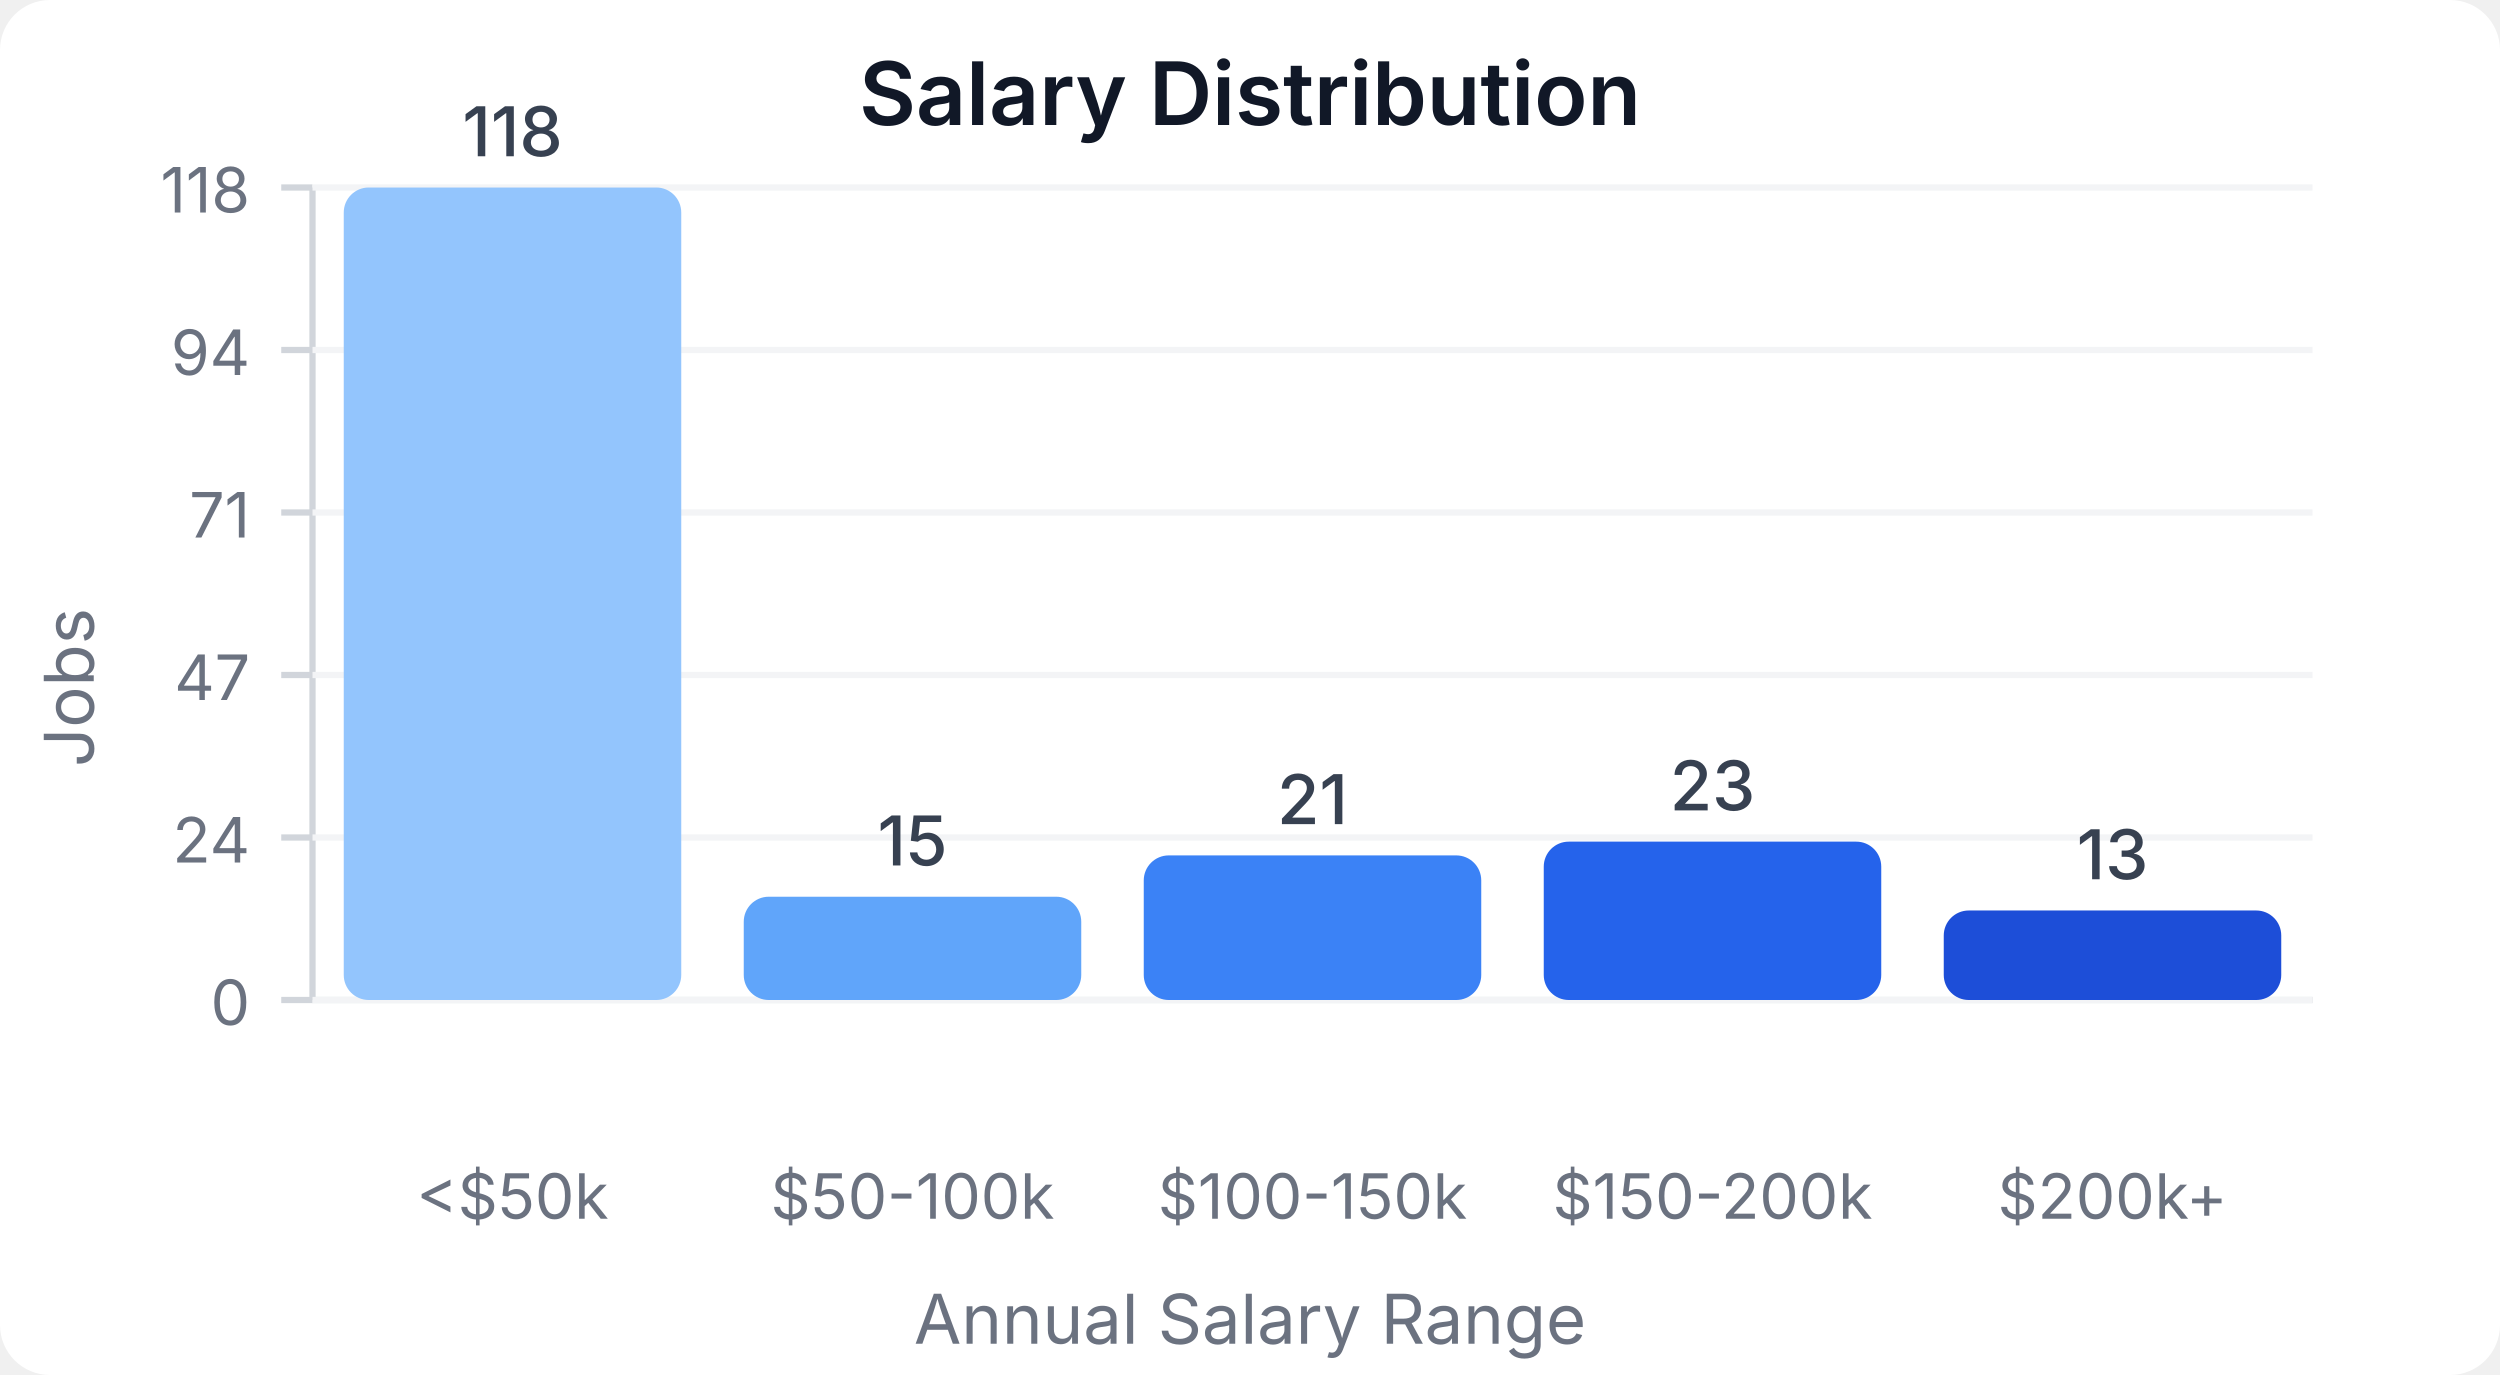
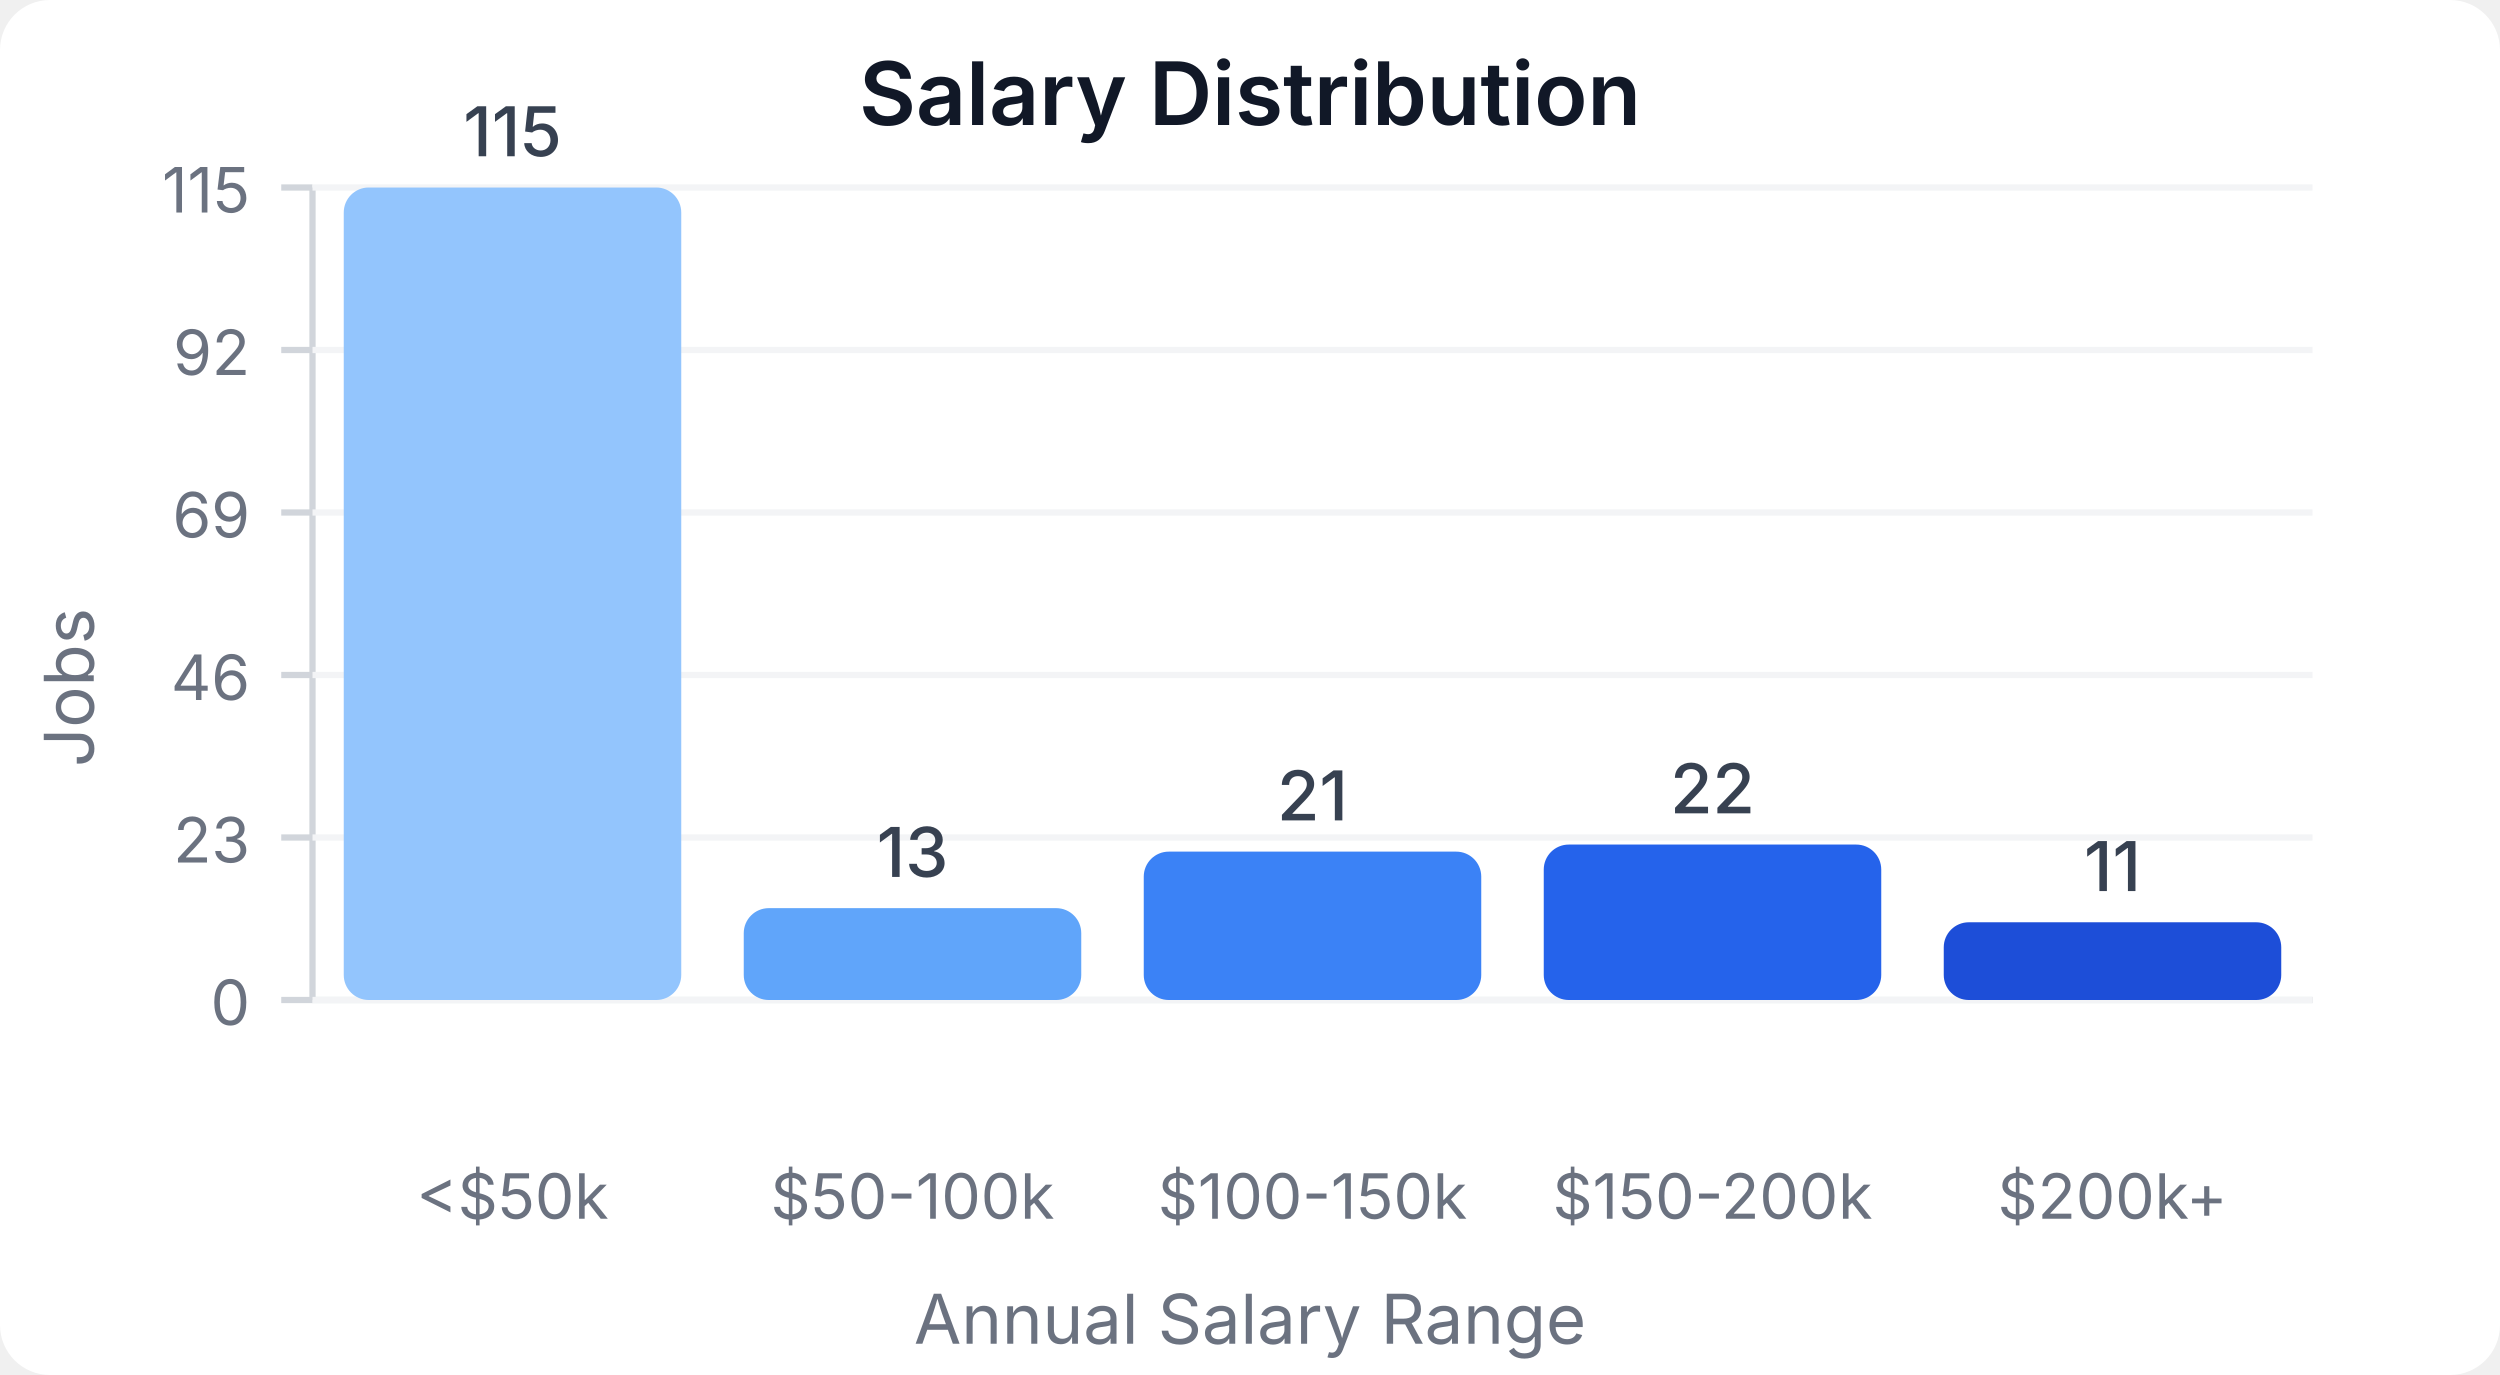
<svg xmlns="http://www.w3.org/2000/svg" width="400" height="220" viewBox="0 0 400 220">
  <style>
    text { font-family: system-ui, -apple-system, sans-serif; }
  </style>
  <rect width="400" height="220" fill="#ffffff" rx="8" />
  <text x="200" y="20" text-anchor="middle" font-size="14" font-weight="600" fill="#111827">Salary Distribution</text>
  <line x1="50" y1="30" x2="50" y2="160" stroke="#d1d5db" stroke-width="1" />
  <line x1="50" y1="160" x2="370" y2="160" stroke="#d1d5db" stroke-width="1" />
  <line x1="45" y1="160" x2="50" y2="160" stroke="#d1d5db" stroke-width="1" />
  <text x="40" y="164" text-anchor="end" font-size="10" fill="#6b7280">0</text>
  <line x1="50" y1="160" x2="370" y2="160" stroke="#f3f4f6" stroke-width="1" />
  <line x1="45" y1="134" x2="50" y2="134" stroke="#d1d5db" stroke-width="1" />
-   <text x="40" y="138" text-anchor="end" font-size="10" fill="#6b7280">24</text>
+   <text x="40" y="138" text-anchor="end" font-size="10" fill="#6b7280">23</text>
  <line x1="50" y1="134" x2="370" y2="134" stroke="#f3f4f6" stroke-width="1" />
  <line x1="45" y1="108" x2="50" y2="108" stroke="#d1d5db" stroke-width="1" />
-   <text x="40" y="112" text-anchor="end" font-size="10" fill="#6b7280">47</text>
+   <text x="40" y="112" text-anchor="end" font-size="10" fill="#6b7280">46</text>
  <line x1="50" y1="108" x2="370" y2="108" stroke="#f3f4f6" stroke-width="1" />
  <line x1="45" y1="82" x2="50" y2="82" stroke="#d1d5db" stroke-width="1" />
-   <text x="40" y="86" text-anchor="end" font-size="10" fill="#6b7280">71</text>
+   <text x="40" y="86" text-anchor="end" font-size="10" fill="#6b7280">69</text>
  <line x1="50" y1="82" x2="370" y2="82" stroke="#f3f4f6" stroke-width="1" />
  <line x1="45" y1="56" x2="50" y2="56" stroke="#d1d5db" stroke-width="1" />
-   <text x="40" y="60" text-anchor="end" font-size="10" fill="#6b7280">94</text>
+   <text x="40" y="60" text-anchor="end" font-size="10" fill="#6b7280">92</text>
  <line x1="50" y1="56" x2="370" y2="56" stroke="#f3f4f6" stroke-width="1" />
  <line x1="45" y1="30" x2="50" y2="30" stroke="#d1d5db" stroke-width="1" />
-   <text x="40" y="34" text-anchor="end" font-size="10" fill="#6b7280">118</text>
+   <text x="40" y="34" text-anchor="end" font-size="10" fill="#6b7280">115</text>
  <line x1="50" y1="30" x2="370" y2="30" stroke="#f3f4f6" stroke-width="1" />
  <rect x="55" y="30" width="54" height="130" fill="#93c5fd" rx="4" />
-   <text x="82" y="25" text-anchor="middle" font-size="11" fill="#374151" font-weight="500">118</text>
+   <text x="82" y="25" text-anchor="middle" font-size="11" fill="#374151" font-weight="500">115</text>
  <text x="82" y="195" text-anchor="middle" font-size="10" fill="#6b7280">&lt;$50k</text>
-   <rect x="119" y="143.475" width="54" height="16.525" fill="#60a5fa" rx="4" />
-   <text x="146" y="138.475" text-anchor="middle" font-size="11" fill="#374151" font-weight="500">15</text>
+   <rect x="119" y="145.304" width="54" height="14.696" fill="#60a5fa" rx="4" />
+   <text x="146" y="140.304" text-anchor="middle" font-size="11" fill="#374151" font-weight="500">13</text>
  <text x="146" y="195" text-anchor="middle" font-size="10" fill="#6b7280">$50-100k</text>
-   <rect x="183" y="136.864" width="54" height="23.136" fill="#3b82f6" rx="4" />
-   <text x="210" y="131.864" text-anchor="middle" font-size="11" fill="#374151" font-weight="500">21</text>
+   <rect x="183" y="136.261" width="54" height="23.739" fill="#3b82f6" rx="4" />
+   <text x="210" y="131.261" text-anchor="middle" font-size="11" fill="#374151" font-weight="500">21</text>
  <text x="210" y="195" text-anchor="middle" font-size="10" fill="#6b7280">$100-150k</text>
-   <rect x="247" y="134.661" width="54" height="25.339" fill="#2563eb" rx="4" />
-   <text x="274" y="129.661" text-anchor="middle" font-size="11" fill="#374151" font-weight="500">23</text>
+   <rect x="247" y="135.13" width="54" height="24.87" fill="#2563eb" rx="4" />
+   <text x="274" y="130.13" text-anchor="middle" font-size="11" fill="#374151" font-weight="500">22</text>
  <text x="274" y="195" text-anchor="middle" font-size="10" fill="#6b7280">$150-200k</text>
-   <rect x="311" y="145.678" width="54" height="14.322" fill="#1d4ed8" rx="4" />
-   <text x="338" y="140.678" text-anchor="middle" font-size="11" fill="#374151" font-weight="500">13</text>
+   <rect x="311" y="147.565" width="54" height="12.435" fill="#1d4ed8" rx="4" />
+   <text x="338" y="142.565" text-anchor="middle" font-size="11" fill="#374151" font-weight="500">11</text>
  <text x="338" y="195" text-anchor="middle" font-size="10" fill="#6b7280">$200k+</text>
  <text x="15" y="110" text-anchor="middle" font-size="11" fill="#6b7280" transform="rotate(-90, 15, 110)">Jobs</text>
  <text x="200" y="215" text-anchor="middle" font-size="11" fill="#6b7280">Annual Salary Range</text>
</svg>
